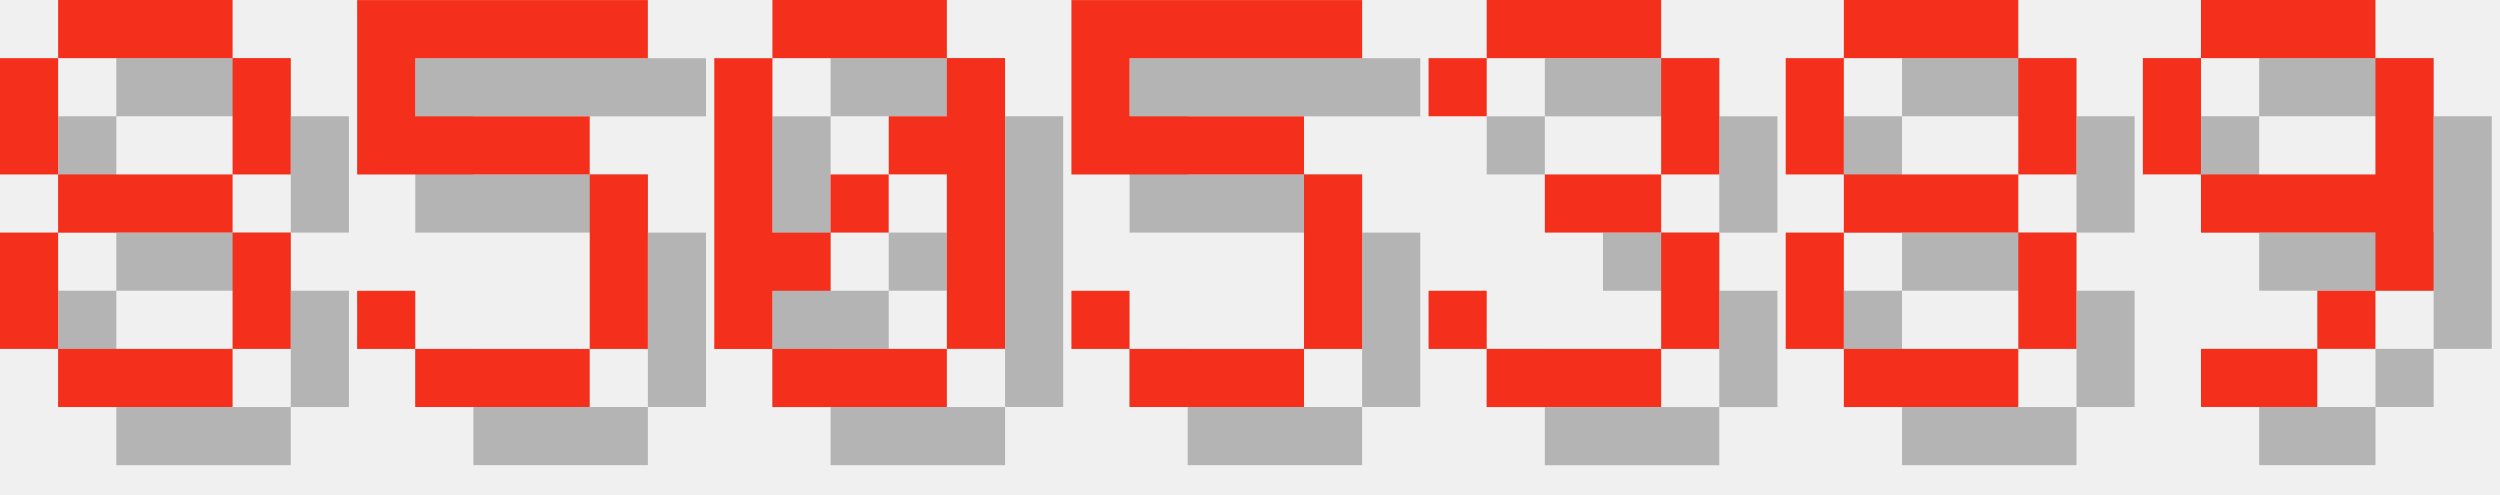
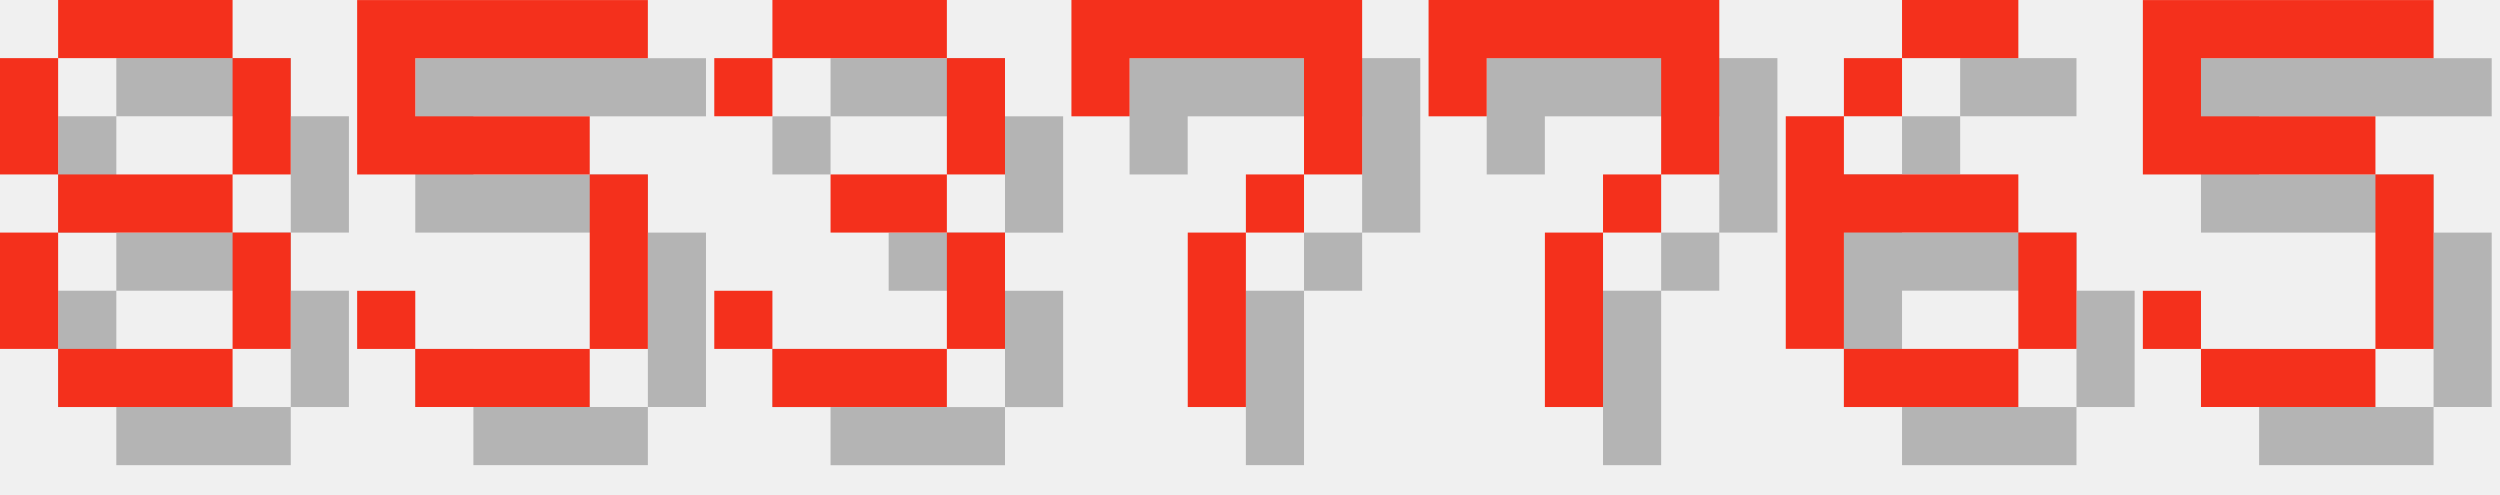
<svg xmlns="http://www.w3.org/2000/svg" version="1.1" width="182.0" height="36">
  <style>
        .text-foreground {
            fill: #F4301C;
        }
        .text-shadow {
            fill: #000000;
            fill-opacity: 0.25;
        }
    </style>
  <g class="digit" id="digit_8" transform="translate(0.0, 0), scale(4)">
    <path id="digit_8_shadow" class="text-shadow" d="m2.117 1.058v1.058h3.175v-1.058h-3.175zm3.175 1.058v2.117h1.058v-2.117h-1.058zm0 2.117h-3.175v1.058h3.175v-1.058zm0 1.058v2.117h1.058v-2.117h-1.058zm0 2.117h-3.175v1.058h3.175v-1.058zm-3.175 0v-2.117h-1.058v2.117h1.058zm0-3.175v-2.117h-1.058v2.117h1.058z" fill-opacity=".5" style="paint-order:stroke fill markers" />
    <path id="digit_8_fg" class="text-foreground" d="m1.058 0v1.058h3.175v-1.058h-3.175zm3.175 1.058v2.117h1.058v-2.117h-1.058zm0 2.117h-3.175v1.058h3.175v-1.058zm0 1.058v2.117h1.058v-2.117h-1.058zm0 2.117h-3.175v1.058h3.175v-1.058zm-3.175 0v-2.117h-1.058v2.117h1.058zm0-3.175v-2.117h-1.058v2.117h1.058z" fill="#fff" style="paint-order:stroke fill markers" />
  </g>
  <g class="digit" id="digit_5" transform="translate(26.0, 0), scale(4)">
    <path id="digit_5_shadow" class="text-shadow" d="m1.058 1.058v3.175h4.233v3.175h-3.175v-1.058h-1.058v1.058h1.058v1.058h3.175v-1.058h1.058v-3.175h-1.058v-1.058h-3.175v-1.058h4.233v-1.058h-5.292z" fill-opacity=".5" style="paint-order:stroke fill markers" />
    <path id="digit_5_fg" class="text-foreground" d="m0 0v3.175h4.233v3.175h-3.175v-1.058h-1.058v1.058h1.058v1.058h3.175v-1.058h1.058v-3.175h-1.058v-1.058h-3.175v-1.058h4.233v-1.058h-5.292z" fill="#fff" style="paint-order:stroke fill markers" />
  </g>
-   <g class="digit" id="digit_0" transform="translate(52.0, 0), scale(4)">
-     <path id="digit_0_shadow" class="text-shadow" d="m2.117 1.058v1.058h3.175v-1.058h-3.175zm3.175 1.058v1.058h-1.058v1.058h1.058v3.175h1.058v-5.292h-1.058zm0 5.292h-3.175v1.058h3.175v-1.058zm-3.175 0v-1.058h1.058v-1.058h-1.058v-3.175h-1.058v5.292h1.058zm1.058-2.117h1.058v-1.058h-1.058v1.058z" fill-opacity=".5" style="paint-order:stroke fill markers" />
-     <path id="digit_0_fg" class="text-foreground" d="m1.058 0v1.058h3.175v-1.058h-3.175zm3.175 1.058v1.058h-1.058v1.058h1.058v3.175h1.058v-5.292h-1.058zm0 5.292h-3.175v1.058h3.175v-1.058zm-3.175 0v-1.058h1.058v-1.058h-1.058v-3.175h-1.058v5.292h1.058zm1.058-2.117h1.058v-1.058h-1.058v1.058z" fill="#fff" style="paint-order:stroke fill markers" />
+   <g class="digit" id="digit_3" transform="translate(52.0, 0), scale(4)">
+     <path id="digit_3_shadow" class="text-shadow" d="m1.058 2.117v1.058h1.058v-1.058h3.175v2.117h-2.117v1.058h2.117v2.117h-3.175v-1.058h-1.058v1.058h1.058v1.058h3.175v-1.058h1.058v-2.117h-1.058v-1.058h1.058v-2.117h-1.058v-1.058h-3.175v1.058h-1.058z" fill-opacity=".5" style="paint-order:stroke fill markers" />
+     <path id="digit_3_fg" class="text-foreground" d="m0 1.058v1.058h1.058v-1.058h3.175v2.117h-2.117v1.058h2.117v2.117h-3.175v-1.058h-1.058v1.058h1.058v1.058h3.175v-1.058h1.058v-2.117h-1.058v-1.058h1.058v-2.117h-1.058v-1.058h-3.175v1.058h-1.058z" fill="#fff" style="paint-order:stroke fill markers" />
  </g>
-   <g class="digit" id="digit_5" transform="translate(78.0, 0), scale(4)">
+   <g class="digit" id="digit_7" transform="translate(78.0, 0), scale(4)">
+     <path id="digit_7_shadow" class="text-shadow" d="m1.058 1.058 2e-6 2.117h1.058v-1.058h3.175v1.058l2e-7 1.058h-1.058v1.058h-1.058l4e-7 3.175 1.058 1e-7v-3.175h1.058v-1.058h1.058l5e-7 -1.058v-2.117z" fill-opacity=".5" style="paint-order:stroke fill markers" />
+     <path id="digit_7_fg" class="text-foreground" d="m0 0 2e-6 2.117h1.058v-1.058h3.175v1.058l2e-7 1.058h-1.058v1.058h-1.058l4e-7 3.175 1.058 1e-7v-3.175h1.058v-1.058h1.058l5e-7 -1.058v-2.117z" fill="#fff" style="paint-order:stroke fill markers" />
+   </g>
+   <g class="digit" id="digit_7" transform="translate(104.0, 0), scale(4)">
+     <path id="digit_7_shadow" class="text-shadow" d="m1.058 1.058 2e-6 2.117h1.058v-1.058h3.175v1.058l2e-7 1.058h-1.058v1.058h-1.058l4e-7 3.175 1.058 1e-7v-3.175h1.058v-1.058h1.058l5e-7 -1.058v-2.117z" fill-opacity=".5" style="paint-order:stroke fill markers" />
+     <path id="digit_7_fg" class="text-foreground" d="m0 0 2e-6 2.117h1.058v-1.058h3.175v1.058l2e-7 1.058h-1.058v1.058h-1.058l4e-7 3.175 1.058 1e-7v-3.175h1.058v-1.058h1.058l5e-7 -1.058v-2.117z" fill="#fff" style="paint-order:stroke fill markers" />
+   </g>
+   <g class="digit" id="digit_6" transform="translate(130.0, 0), scale(4)">
+     <path id="digit_6_shadow" class="text-shadow" d="m3.175 1.058v1.058h2.117v-1.058h-2.117zm0 1.058h-1.058v1.058h1.058v-1.058zm-1.058 1.058h-1.058v4.233h1.058v-2.117h3.175v-1.058h-3.175v-1.058zm3.175 2.117v2.117h1.058v-2.117h-1.058zm0 2.117h-3.175v1.058h3.175v-1.058z" fill-opacity=".5" style="paint-order:stroke fill markers" />
+     <path id="digit_6_fg" class="text-foreground" d="m2.117 0v1.058h2.117v-1.058h-2.117zm0 1.058h-1.058v1.058h1.058v-1.058zm-1.058 1.058h-1.058v4.233h1.058v-2.117h3.175v-1.058h-3.175v-1.058zm3.175 2.117v2.117h1.058v-2.117h-1.058zm0 2.117h-3.175v1.058h3.175v-1.058z" fill="#fff" style="paint-order:stroke fill markers" />
+   </g>
+   <g class="digit" id="digit_5" transform="translate(156.0, 0), scale(4)">
    <path id="digit_5_shadow" class="text-shadow" d="m1.058 1.058v3.175h4.233v3.175h-3.175v-1.058h-1.058v1.058h1.058v1.058h3.175v-1.058h1.058v-3.175h-1.058v-1.058h-3.175v-1.058h4.233v-1.058h-5.292z" fill-opacity=".5" style="paint-order:stroke fill markers" />
    <path id="digit_5_fg" class="text-foreground" d="m0 0v3.175h4.233v3.175h-3.175v-1.058h-1.058v1.058h1.058v1.058h3.175v-1.058h1.058v-3.175h-1.058v-1.058h-3.175v-1.058h4.233v-1.058h-5.292z" fill="#fff" style="paint-order:stroke fill markers" />
  </g>
-   <g class="digit" id="digit_3" transform="translate(104.0, 0), scale(4)">
-     <path id="digit_3_shadow" class="text-shadow" d="m1.058 2.117v1.058h1.058v-1.058h3.175v2.117h-2.117v1.058h2.117v2.117h-3.175v-1.058h-1.058v1.058h1.058v1.058h3.175v-1.058h1.058v-2.117h-1.058v-1.058h1.058v-2.117h-1.058v-1.058h-3.175v1.058h-1.058z" fill-opacity=".5" style="paint-order:stroke fill markers" />
-     <path id="digit_3_fg" class="text-foreground" d="m0 1.058v1.058h1.058v-1.058h3.175v2.117h-2.117v1.058h2.117v2.117h-3.175v-1.058h-1.058v1.058h1.058v1.058h3.175v-1.058h1.058v-2.117h-1.058v-1.058h1.058v-2.117h-1.058v-1.058h-3.175v1.058h-1.058z" fill="#fff" style="paint-order:stroke fill markers" />
-   </g>
-   <g class="digit" id="digit_8" transform="translate(130.0, 0), scale(4)">
-     <path id="digit_8_shadow" class="text-shadow" d="m2.117 1.058v1.058h3.175v-1.058h-3.175zm3.175 1.058v2.117h1.058v-2.117h-1.058zm0 2.117h-3.175v1.058h3.175v-1.058zm0 1.058v2.117h1.058v-2.117h-1.058zm0 2.117h-3.175v1.058h3.175v-1.058zm-3.175 0v-2.117h-1.058v2.117h1.058zm0-3.175v-2.117h-1.058v2.117h1.058z" fill-opacity=".5" style="paint-order:stroke fill markers" />
-     <path id="digit_8_fg" class="text-foreground" d="m1.058 0v1.058h3.175v-1.058h-3.175zm3.175 1.058v2.117h1.058v-2.117h-1.058zm0 2.117h-3.175v1.058h3.175v-1.058zm0 1.058v2.117h1.058v-2.117h-1.058zm0 2.117h-3.175v1.058h3.175v-1.058zm-3.175 0v-2.117h-1.058v2.117h1.058zm0-3.175v-2.117h-1.058v2.117h1.058z" fill="#fff" style="paint-order:stroke fill markers" />
-   </g>
-   <g class="digit" id="digit_9" transform="translate(156.0, 0), scale(4)">
-     <path id="digit_9_shadow" class="text-shadow" d="m2.117 1.058v1.058h3.175v-1.058h-3.175zm3.175 1.058v2.117h-3.175v1.058h3.175v1.058h1.058v-4.233h-1.058zm0 4.233h-1.058v1.058h1.058v-1.058zm-1.058 1.058h-2.117v1.058h2.117v-1.058zm-2.117-3.175v-2.117h-1.058v2.117h1.058z" fill-opacity=".5" style="paint-order:stroke fill markers" />
-     <path id="digit_9_fg" class="text-foreground" d="m1.058 0v1.058h3.175v-1.058h-3.175zm3.175 1.058v2.117h-3.175v1.058h3.175v1.058h1.058v-4.233h-1.058zm0 4.233h-1.058v1.058h1.058v-1.058zm-1.058 1.058h-2.117v1.058h2.117v-1.058zm-2.117-3.175v-2.117h-1.058v2.117h1.058z" fill="#fff" style="paint-order:stroke fill markers" />
-   </g>
</svg>
